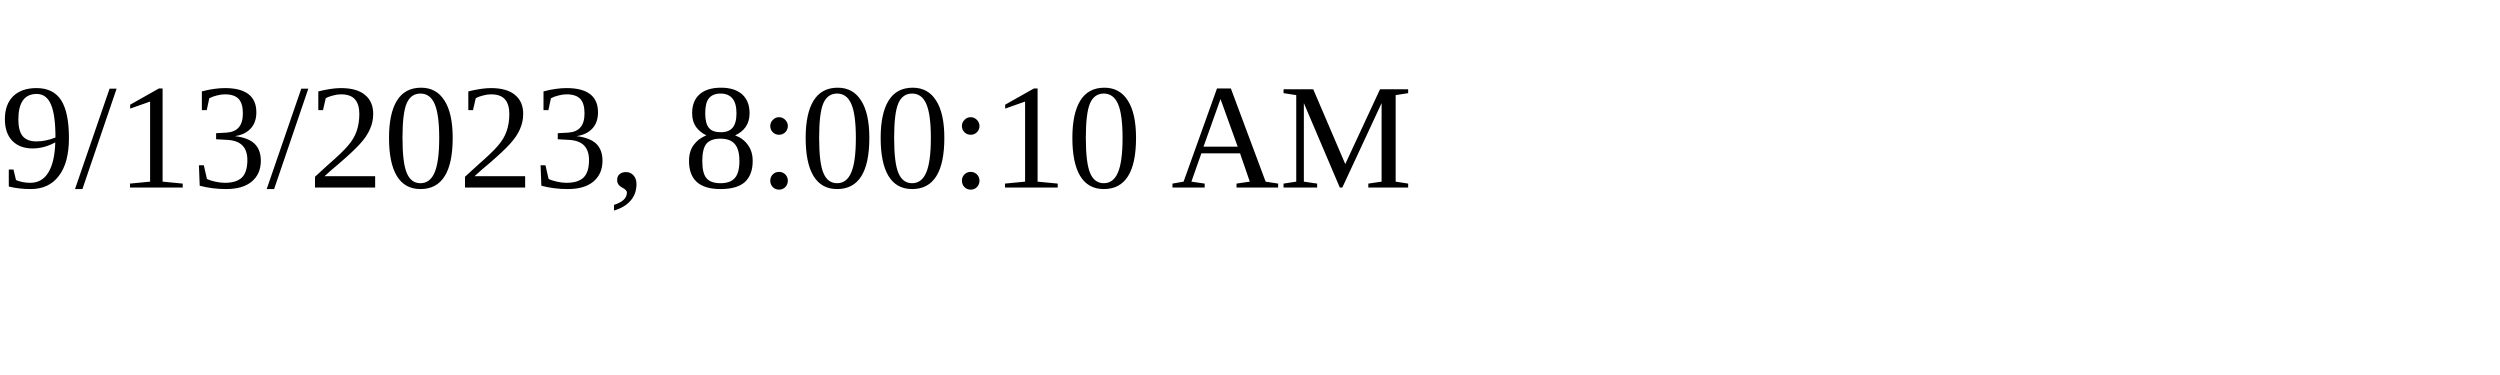
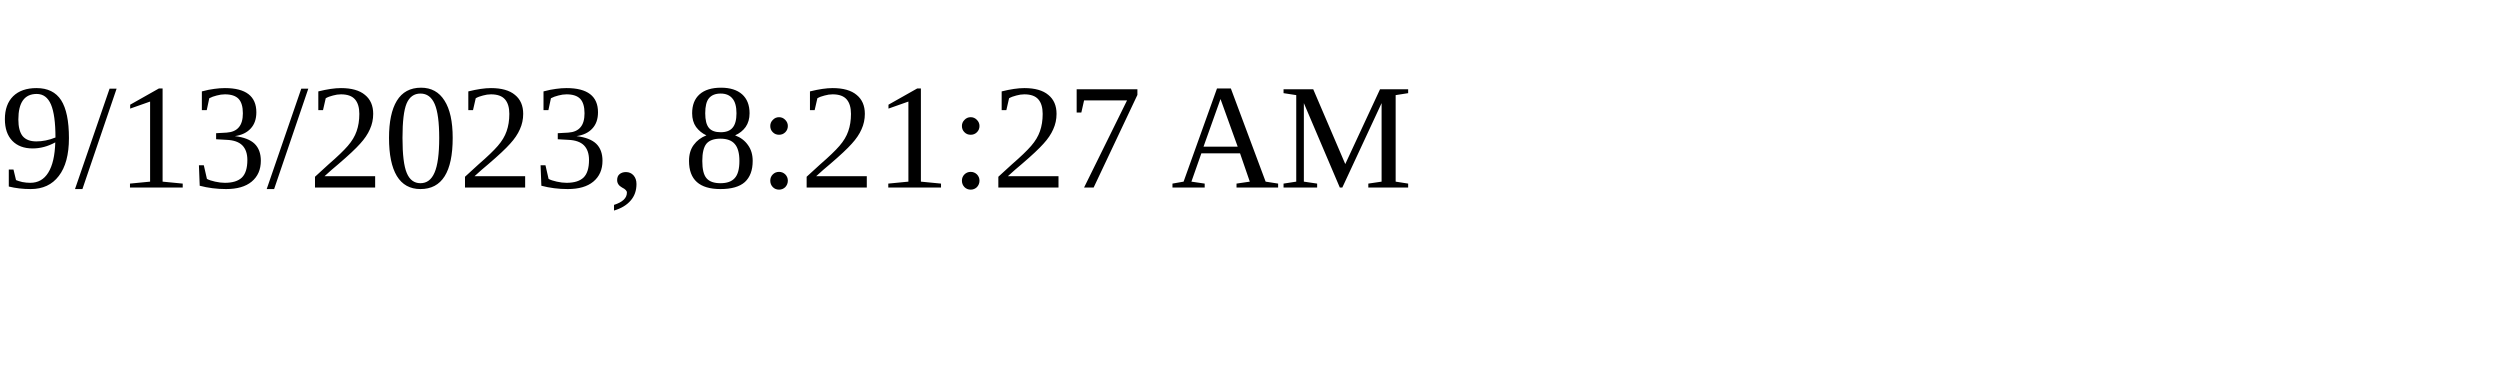
<svg xmlns="http://www.w3.org/2000/svg" height="30" width="200">
-   <text x="0" y="15">9/13/2023, 8:00:10 AM</text>
+   <text x="0" y="15">9/13/2023, 8:21:27 AM</text>
</svg>
